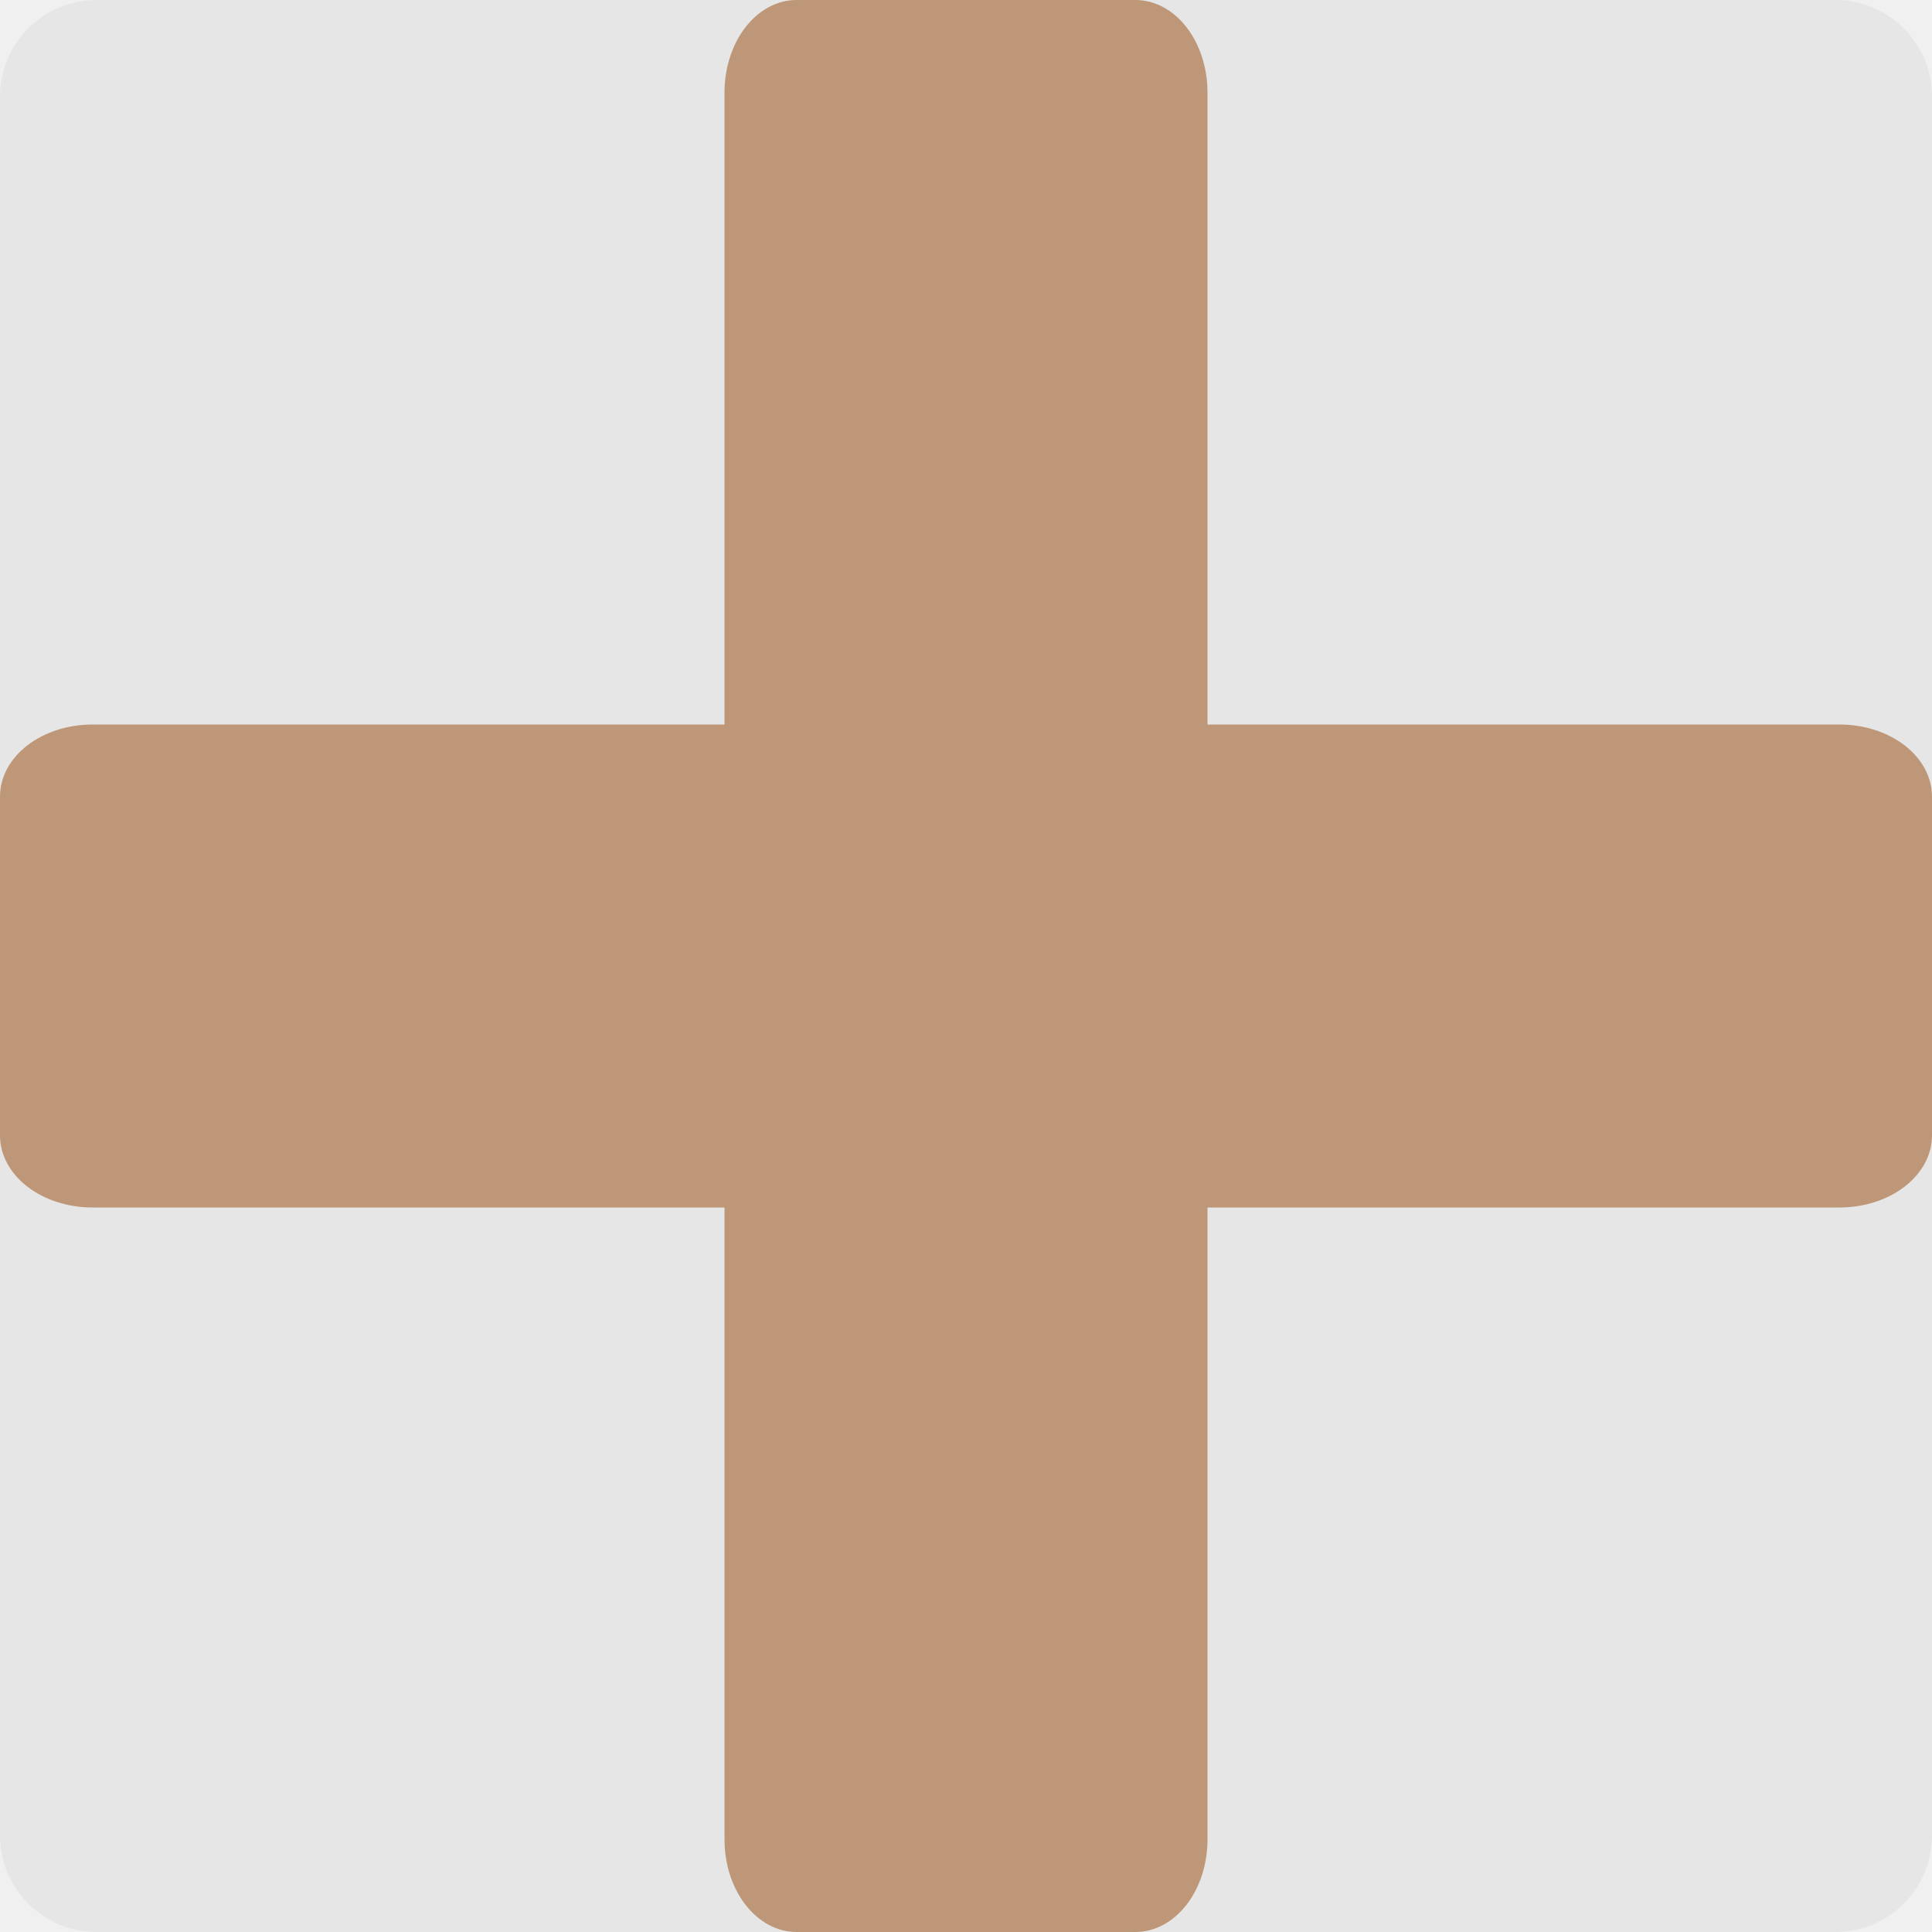
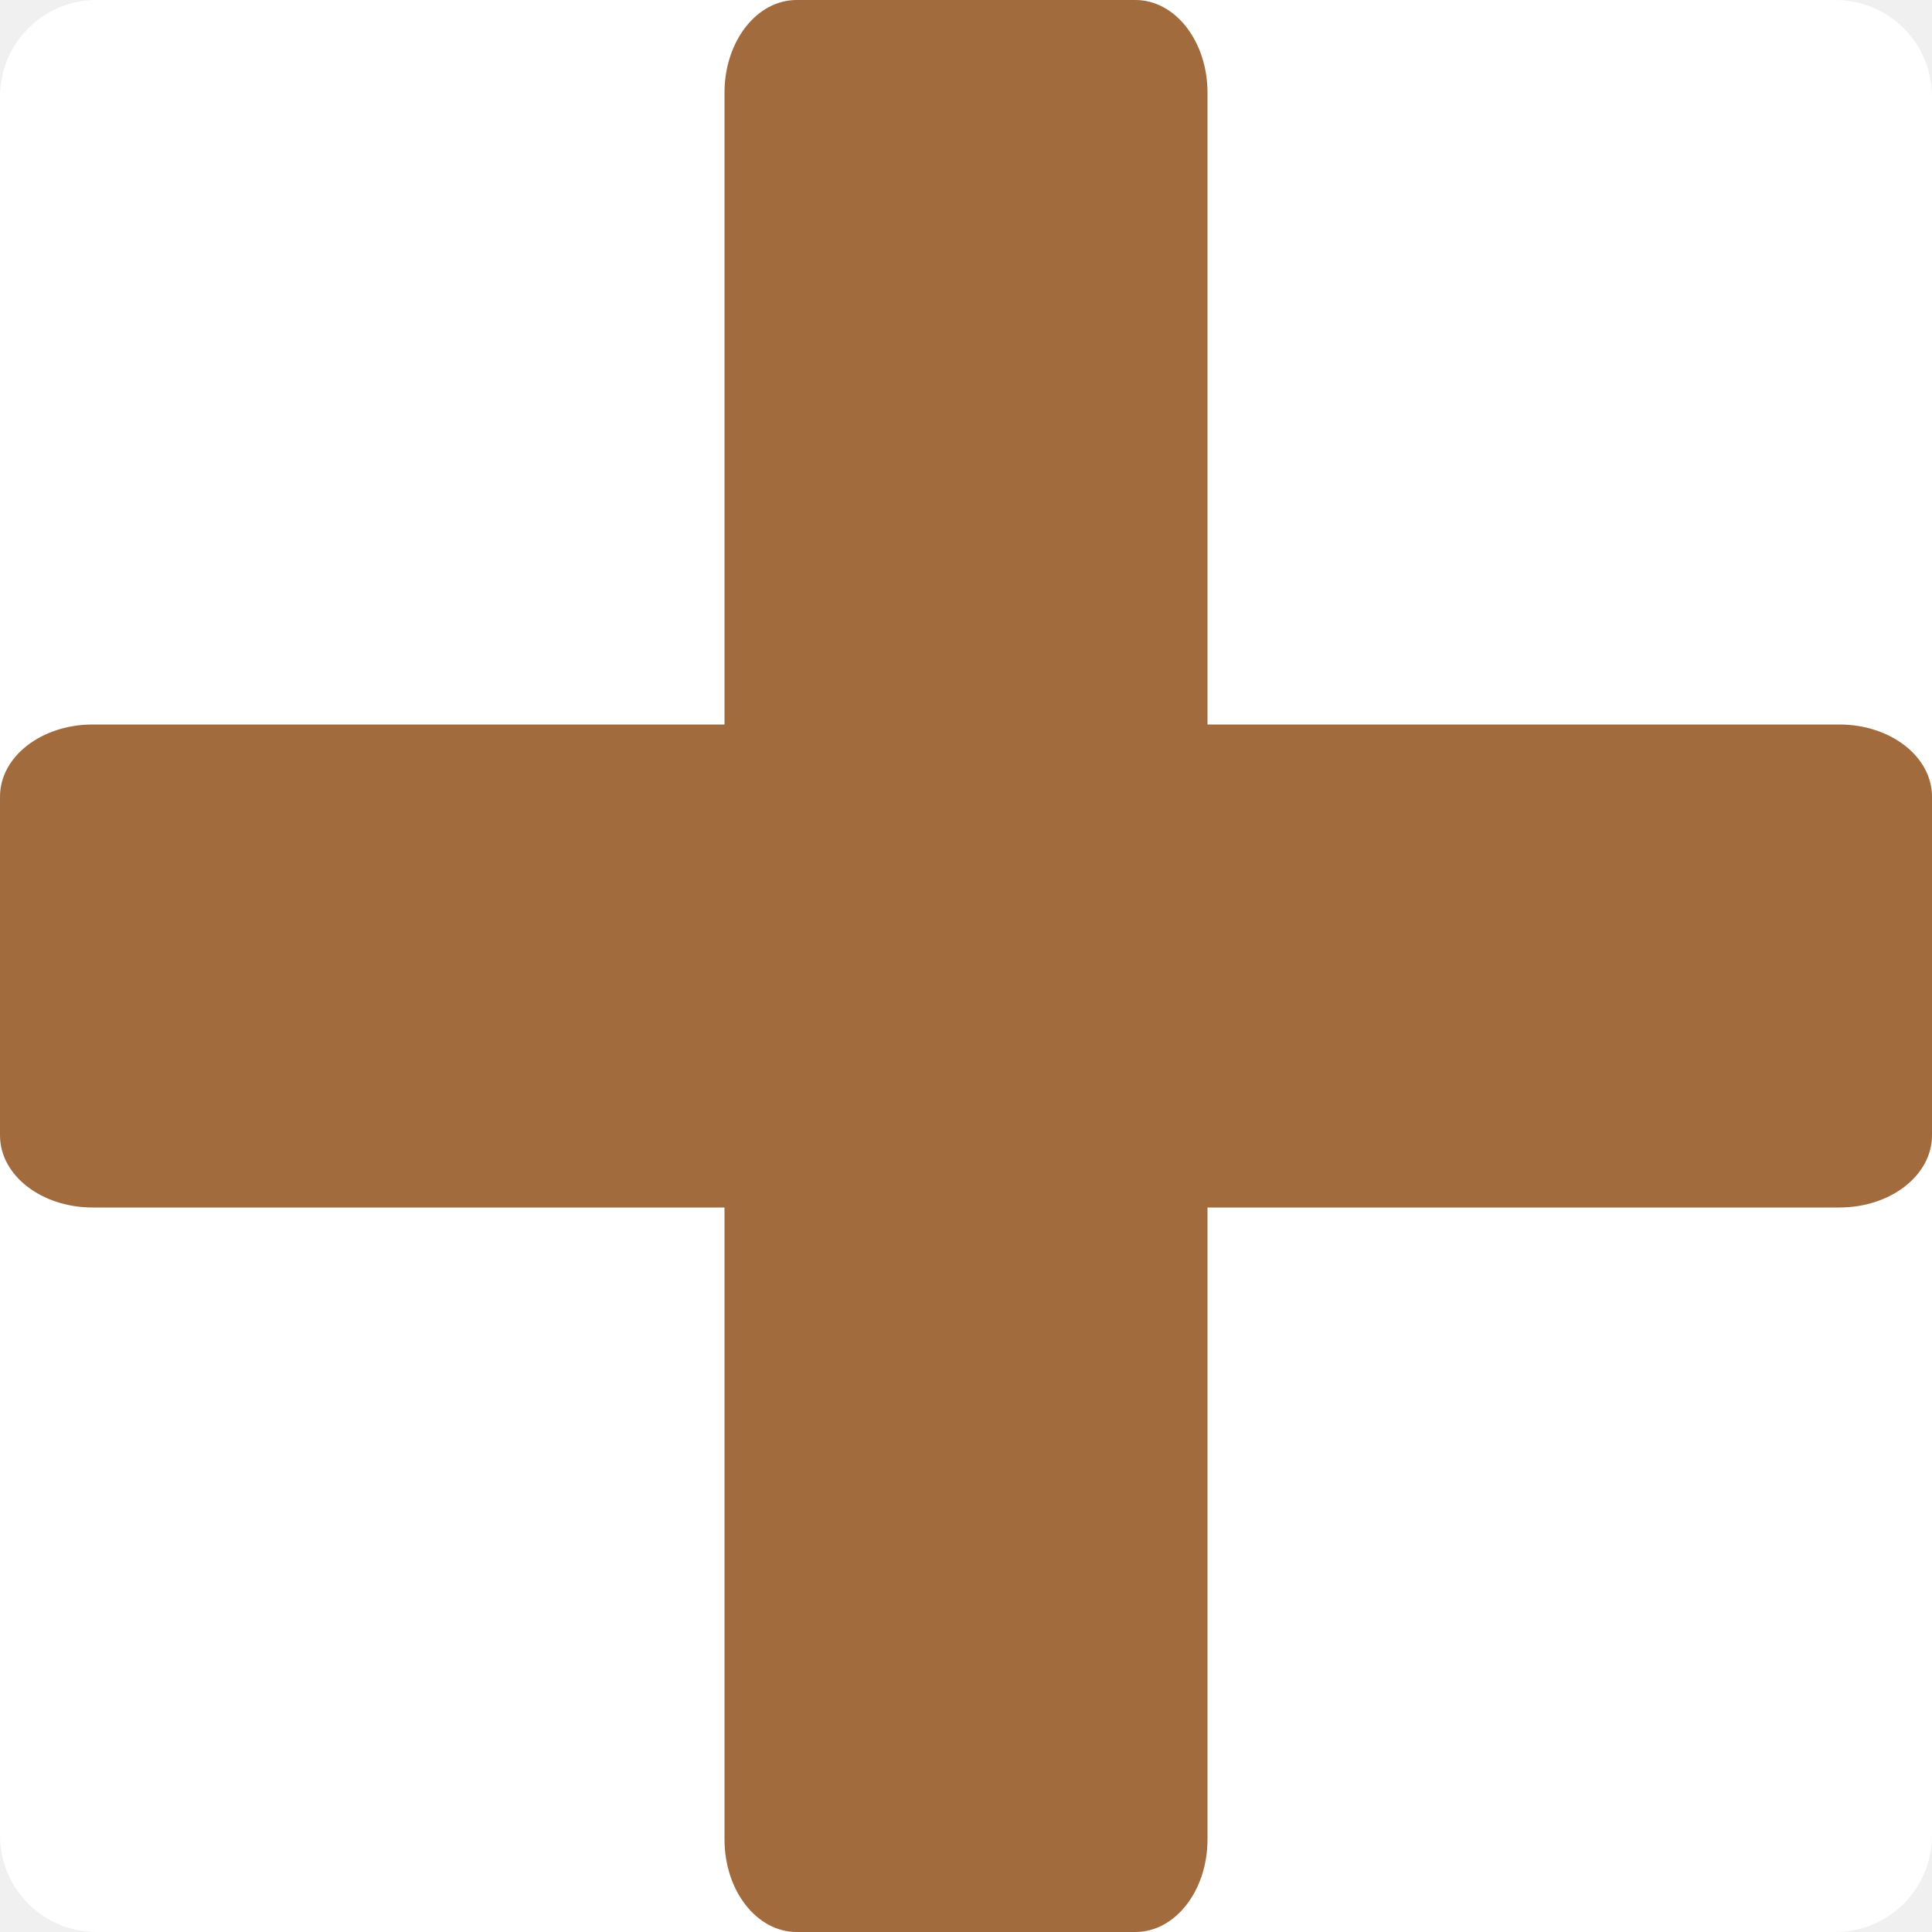
- <svg xmlns="http://www.w3.org/2000/svg" width="48" height="48" version="1.1" viewBox="0 0 144 144">
-   <rect width="144" height="144" x="-144" y="-144" rx="7.2" ry="7.2" transform="matrix(0,-1,-1,0,0,0)" style="fill:rgb(90.196%,90.196%,90.196%)" />
-   <path d="M 59.379,0 C 56.4,0 54,3.082 54,6.908 V 54 H 6.908 C 3.082,54 0,56.4 0,59.379 V 84.621 C 0,87.6 3.082,90 6.908,90 H 54 v 47.092 C 54,140.918 56.4,144 59.379,144 H 84.621 C 87.6,144 90,140.918 90,137.092 V 90 h 47.092 C 140.918,90 144,87.6 144,84.621 V 59.379 C 144,56.4 140.918,54 137.092,54 H 90 V 6.908 C 90,3.082 87.6,0 84.621,0 Z" style="fill:rgb(74.117%,59.215%,46.666%)" />
+ <svg xmlns="http://www.w3.org/2000/svg" width="16" height="16" version="1.1" viewBox="0 0 48 48">
+   <rect transform="matrix(0,-1,-1,0,0,0)" x="-48" y="-48" width="48" height="48" rx="2.4" ry="2.4" fill="#fff" stroke-width=".333" />
+   <path d="m19.793 0c-0.993 0-1.793 1.027-1.793 2.303v15.697h-15.697c-1.276 0-2.303 0.8-2.303 1.793v8.414c0 0.993 1.027 1.793 2.303 1.793h15.697v15.697c0 1.276 0.8 2.303 1.793 2.303h8.414c0.993 0 1.793-1.027 1.793-2.303v-15.697h15.697c1.276 0 2.303-0.8 2.303-1.793v-8.414c0-0.993-1.027-1.793-2.303-1.793h-15.697v-15.697c0-1.276-0.8-2.303-1.793-2.303z" fill="#a16b3d" stroke-width=".333" />
</svg>
